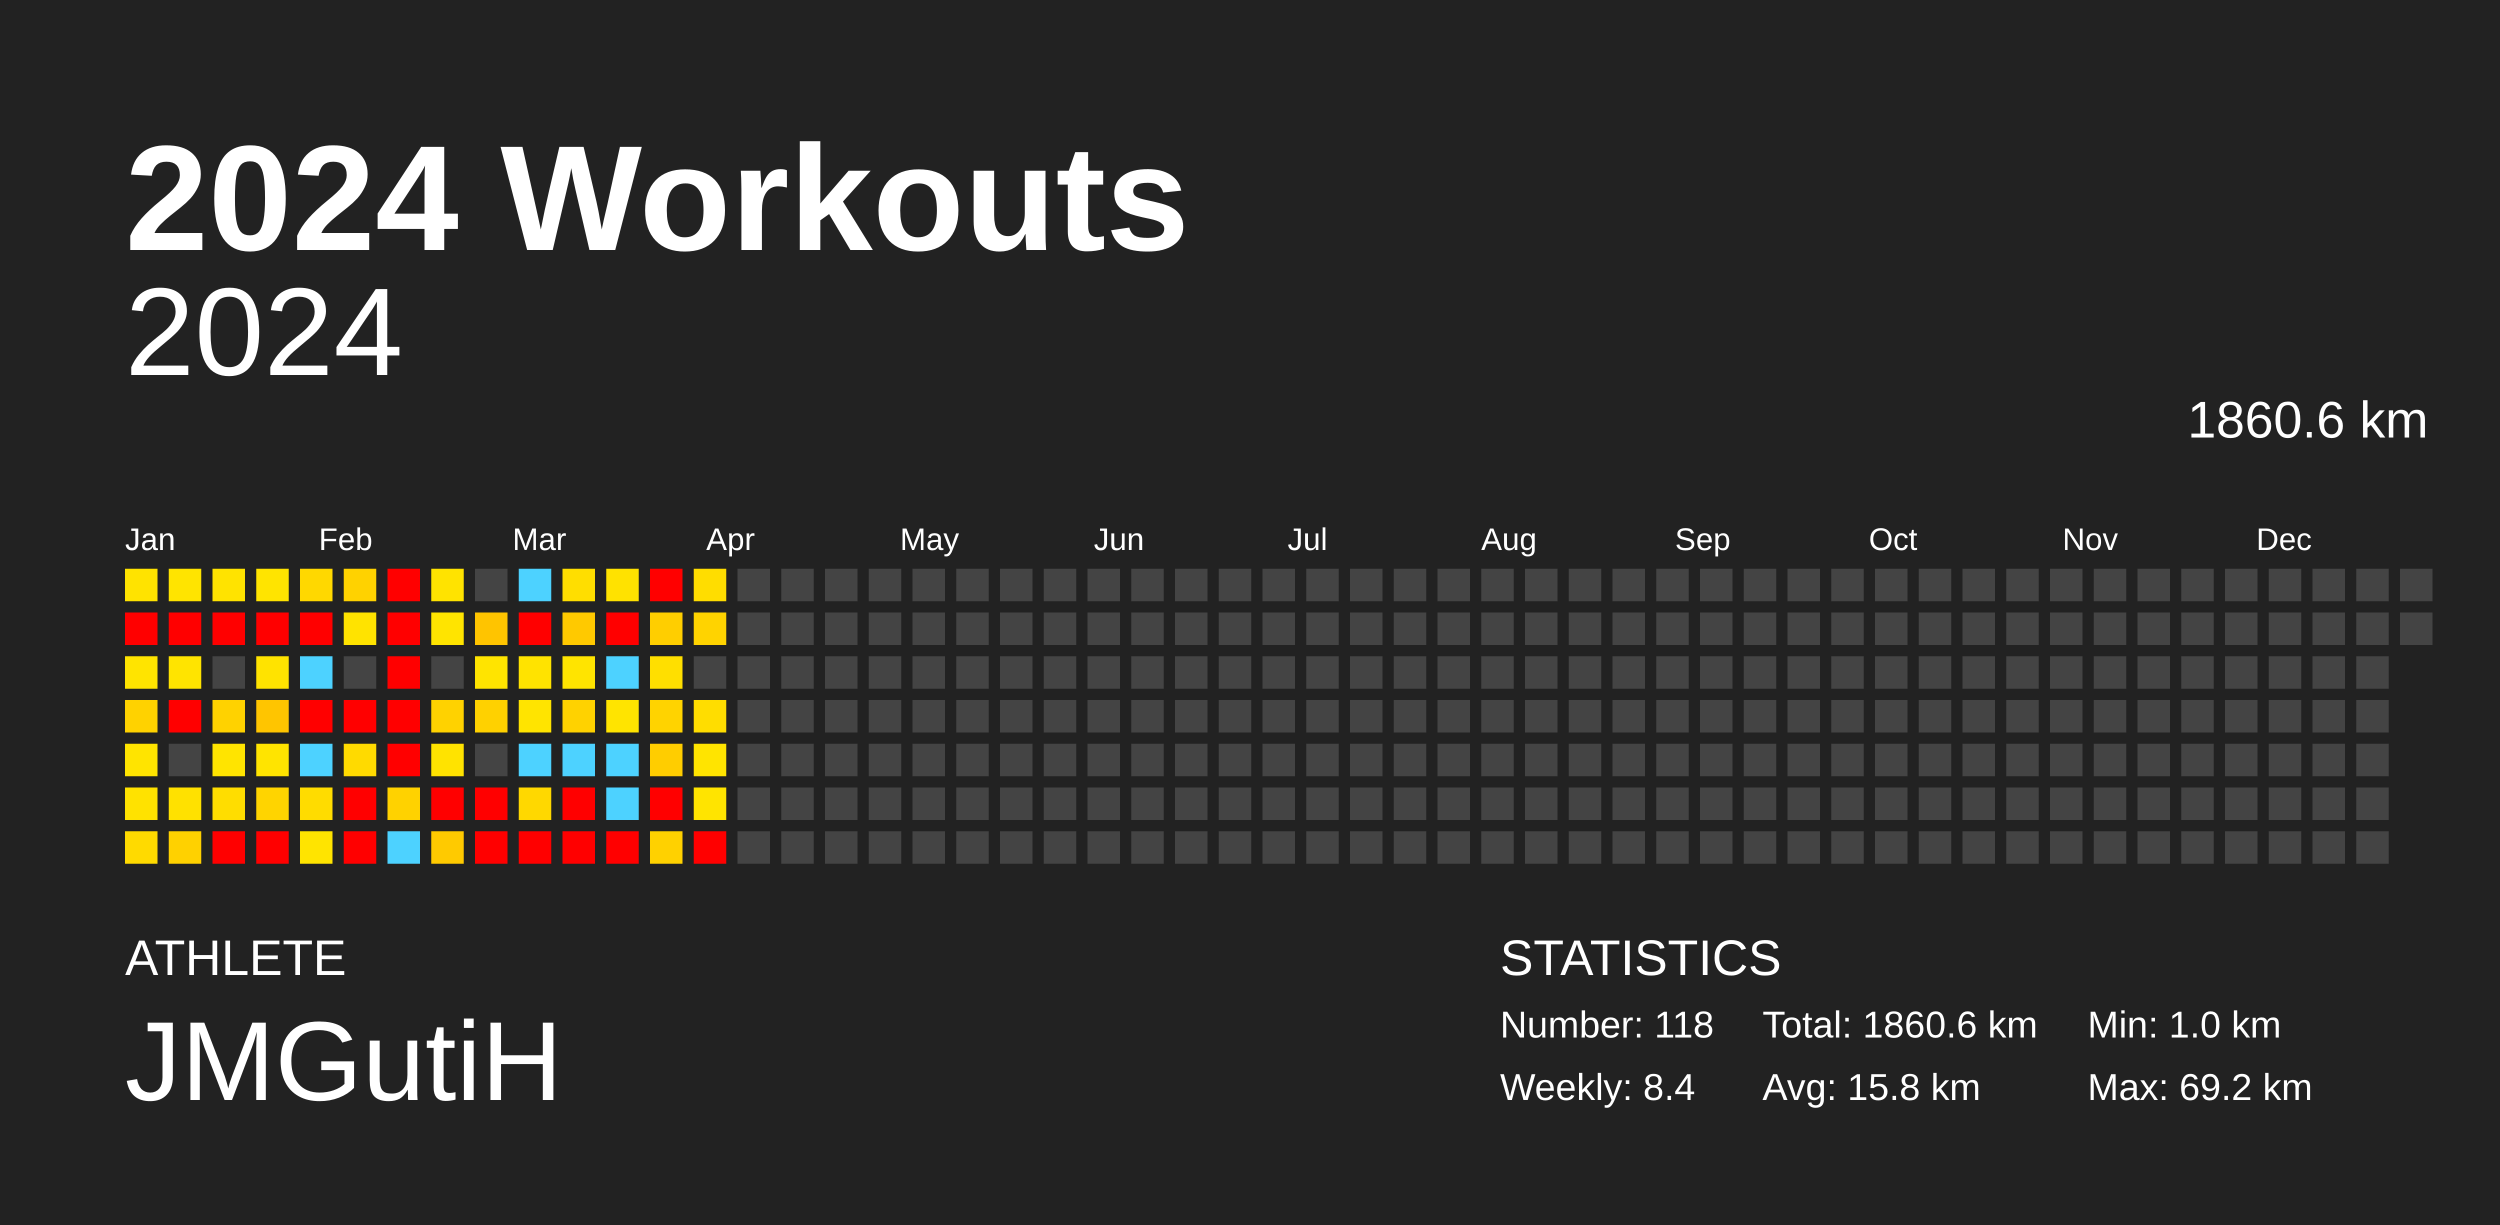
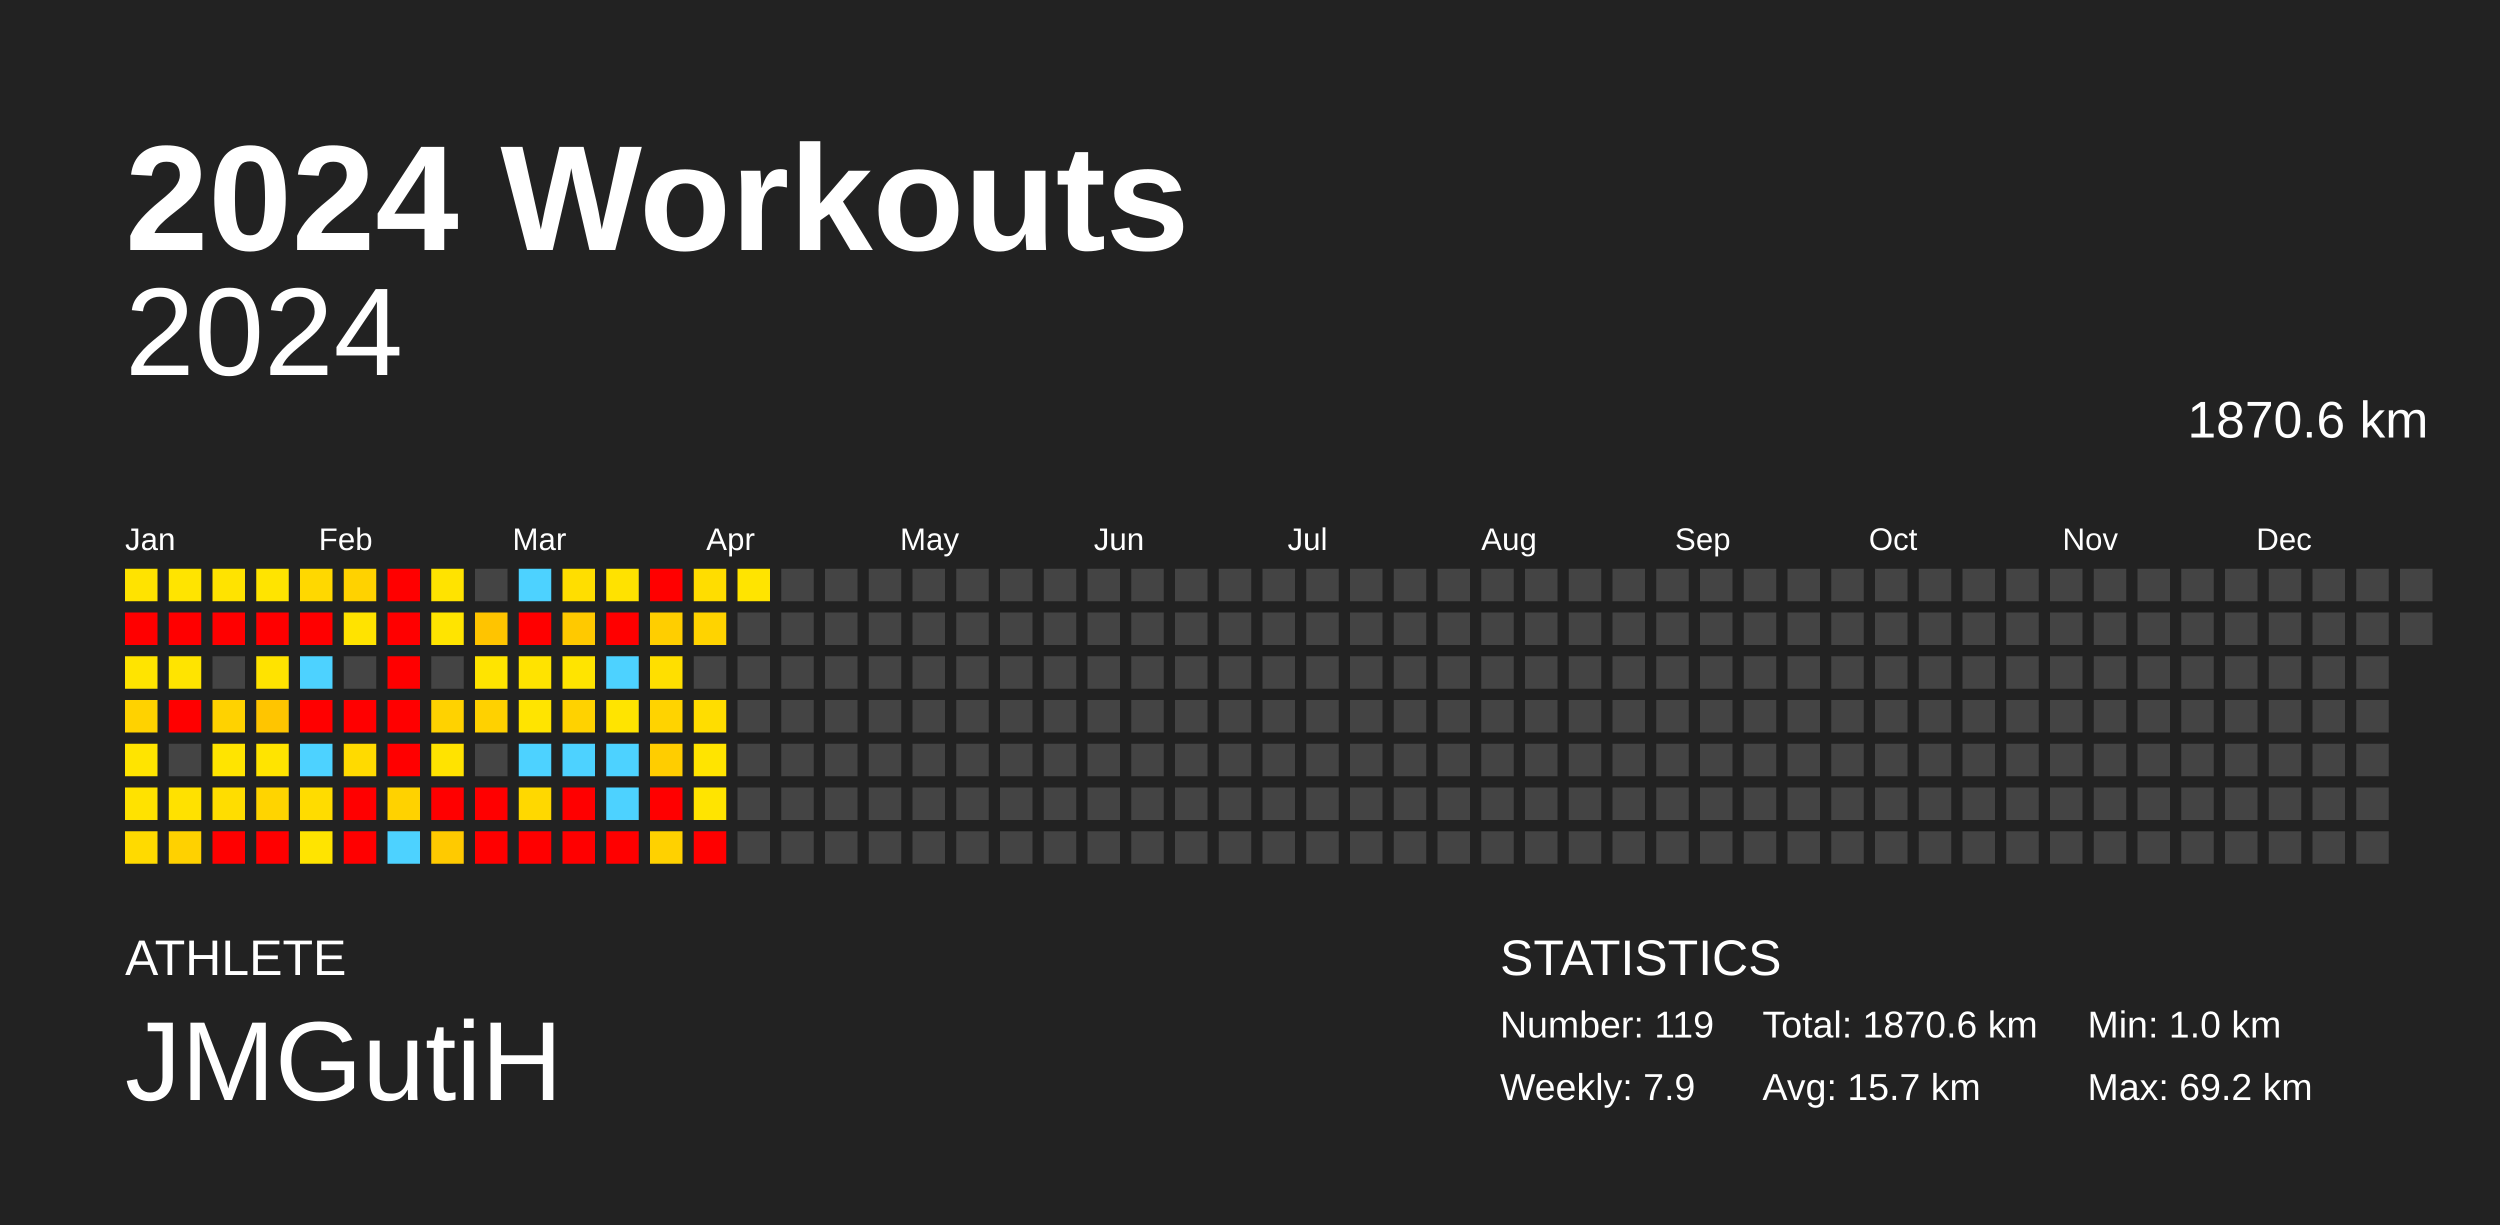
<svg xmlns="http://www.w3.org/2000/svg" baseProfile="full" height="98mm" version="1.1" viewBox="0,0,200,98" width="200mm">
  <defs />
  <rect fill="#222222" height="98" width="200" x="0" y="0" />
  <text fill="#FFFFFF" style="font-size:12px; font-family:Arial; font-weight:bold;" x="10" y="20">2024 Workouts</text>
  <text fill="#FFFFFF" style="font-size:4px; font-family:Arial" x="10" y="78">ATHLETE</text>
  <text fill="#FFFFFF" style="font-size:9px; font-family:Arial" x="10" y="88">JMGutiH</text>
  <text fill="#FFFFFF" style="font-size:4px; font-family:Arial" x="120" y="78">STATISTICS</text>
-   <text fill="#FFFFFF" style="font-size:3px; font-family:Arial" x="120" y="83">Number: 118</text>
-   <text fill="#FFFFFF" style="font-size:3px; font-family:Arial" x="120" y="88">Weekly: 8.4</text>
-   <text fill="#FFFFFF" style="font-size:3px; font-family:Arial" x="141" y="83">Total: 1860.6 km</text>
-   <text fill="#FFFFFF" style="font-size:3px; font-family:Arial" x="141" y="88">Avg: 15.8 km</text>
+   <text fill="#FFFFFF" style="font-size:3px; font-family:Arial" x="120" y="83">Number: 119</text>
+   <text fill="#FFFFFF" style="font-size:3px; font-family:Arial" x="120" y="88">Weekly: 7.9</text>
+   <text fill="#FFFFFF" style="font-size:3px; font-family:Arial" x="141" y="83">Total: 1870.6 km</text>
+   <text fill="#FFFFFF" style="font-size:3px; font-family:Arial" x="141" y="88">Avg: 15.7 km</text>
  <text fill="#FFFFFF" style="font-size:3px; font-family:Arial" x="167" y="83">Min: 1.0 km</text>
  <text fill="#FFFFFF" style="font-size:3px; font-family:Arial" x="167" y="88">Max: 69.2 km</text>
  <text alignment-baseline="hanging" fill="#FFFFFF" style="font-size:10.0px; font-family:Arial;" x="10" y="30">2024</text>
-   <text alignment-baseline="hanging" fill="#FFFFFF" style="font-size:4.125px; font-family:Arial;" x="175" y="35">1860.6 km</text>
+   <text alignment-baseline="hanging" fill="#FFFFFF" style="font-size:4.125px; font-family:Arial;" x="175" y="35">1870.6 km</text>
  <text fill="#FFFFFF" style="font-size:2.5px; font-family:Arial" x="10.0" y="44">Jan</text>
  <text fill="#FFFFFF" style="font-size:2.5px; font-family:Arial" x="25.5" y="44">Feb</text>
  <text fill="#FFFFFF" style="font-size:2.5px; font-family:Arial" x="41.0" y="44">Mar</text>
  <text fill="#FFFFFF" style="font-size:2.5px; font-family:Arial" x="56.5" y="44">Apr</text>
  <text fill="#FFFFFF" style="font-size:2.5px; font-family:Arial" x="72.0" y="44">May</text>
  <text fill="#FFFFFF" style="font-size:2.5px; font-family:Arial" x="87.5" y="44">Jun</text>
  <text fill="#FFFFFF" style="font-size:2.5px; font-family:Arial" x="103.0" y="44">Jul</text>
  <text fill="#FFFFFF" style="font-size:2.5px; font-family:Arial" x="118.5" y="44">Aug</text>
  <text fill="#FFFFFF" style="font-size:2.5px; font-family:Arial" x="134.0" y="44">Sep</text>
  <text fill="#FFFFFF" style="font-size:2.5px; font-family:Arial" x="149.5" y="44">Oct</text>
  <text fill="#FFFFFF" style="font-size:2.5px; font-family:Arial" x="165.0" y="44">Nov</text>
  <text fill="#FFFFFF" style="font-size:2.5px; font-family:Arial" x="180.5" y="44">Dec</text>
  <rect fill="#ffe300" height="2.6" width="2.6" x="10.0" y="45.5" />
  <rect fill="red" height="2.6" width="2.6" x="10.0" y="49.0" />
  <rect fill="#ffe400" height="2.6" width="2.6" x="10.0" y="52.5" />
  <rect fill="#ffd200" height="2.6" width="2.6" x="10.0" y="56.0" />
  <rect fill="#ffe400" height="2.6" width="2.6" x="10.0" y="59.5" />
  <rect fill="#ffe200" height="2.6" width="2.6" x="10.0" y="63.0" />
  <rect fill="#ffda00" height="2.6" width="2.6" x="10.0" y="66.5" />
  <rect fill="#ffe400" height="2.6" width="2.6" x="13.5" y="45.5" />
  <rect fill="red" height="2.6" width="2.6" x="13.5" y="49.0" />
  <rect fill="#ffe400" height="2.6" width="2.6" x="13.5" y="52.5" />
  <rect fill="red" height="2.6" width="2.6" x="13.5" y="56.0" />
  <rect fill="#444444" height="2.6" width="2.6" x="13.5" y="59.5" />
  <rect fill="#ffe100" height="2.6" width="2.6" x="13.5" y="63.0" />
  <rect fill="#ffd100" height="2.6" width="2.6" x="13.5" y="66.5" />
  <rect fill="#ffe300" height="2.6" width="2.6" x="17.0" y="45.5" />
  <rect fill="red" height="2.6" width="2.6" x="17.0" y="49.0" />
  <rect fill="#444444" height="2.6" width="2.6" x="17.0" y="52.5" />
  <rect fill="#ffd200" height="2.6" width="2.6" x="17.0" y="56.0" />
  <rect fill="#ffe400" height="2.6" width="2.6" x="17.0" y="59.5" />
  <rect fill="#ffdd00" height="2.6" width="2.6" x="17.0" y="63.0" />
  <rect fill="red" height="2.6" width="2.6" x="17.0" y="66.5" />
  <rect fill="#ffe400" height="2.6" width="2.6" x="20.5" y="45.5" />
  <rect fill="red" height="2.6" width="2.6" x="20.5" y="49.0" />
  <rect fill="#ffe300" height="2.6" width="2.6" x="20.5" y="52.5" />
  <rect fill="#ffc500" height="2.6" width="2.6" x="20.5" y="56.0" />
  <rect fill="#ffe400" height="2.6" width="2.6" x="20.5" y="59.5" />
  <rect fill="#ffd400" height="2.6" width="2.6" x="20.5" y="63.0" />
  <rect fill="red" height="2.6" width="2.6" x="20.5" y="66.5" />
  <rect fill="#ffd800" height="2.6" width="2.6" x="24.0" y="45.5" />
  <rect fill="red" height="2.6" width="2.6" x="24.0" y="49.0" />
  <rect fill="#4dd2ff" height="2.6" width="2.6" x="24.0" y="52.5" />
  <rect fill="red" height="2.6" width="2.6" x="24.0" y="56.0" />
  <rect fill="#4dd2ff" height="2.6" width="2.6" x="24.0" y="59.5" />
  <rect fill="#ffdc00" height="2.6" width="2.6" x="24.0" y="63.0" />
  <rect fill="#ffe400" height="2.6" width="2.6" x="24.0" y="66.5" />
  <rect fill="#ffd200" height="2.6" width="2.6" x="27.5" y="45.5" />
  <rect fill="#ffe300" height="2.6" width="2.6" x="27.5" y="49.0" />
  <rect fill="#444444" height="2.6" width="2.6" x="27.5" y="52.5" />
  <rect fill="red" height="2.6" width="2.6" x="27.5" y="56.0" />
  <rect fill="#ffda00" height="2.6" width="2.6" x="27.5" y="59.5" />
  <rect fill="red" height="2.6" width="2.6" x="27.5" y="63.0" />
  <rect fill="red" height="2.6" width="2.6" x="27.5" y="66.5" />
  <rect fill="red" height="2.6" width="2.6" x="31.0" y="45.5" />
  <rect fill="red" height="2.6" width="2.6" x="31.0" y="49.0" />
  <rect fill="red" height="2.6" width="2.6" x="31.0" y="52.5" />
  <rect fill="red" height="2.6" width="2.6" x="31.0" y="56.0" />
  <rect fill="red" height="2.6" width="2.6" x="31.0" y="59.5" />
  <rect fill="#ffd200" height="2.6" width="2.6" x="31.0" y="63.0" />
  <rect fill="#4dd2ff" height="2.6" width="2.6" x="31.0" y="66.5" />
  <rect fill="#ffe300" height="2.6" width="2.6" x="34.5" y="45.5" />
  <rect fill="#ffe400" height="2.6" width="2.6" x="34.5" y="49.0" />
  <rect fill="#444444" height="2.6" width="2.6" x="34.5" y="52.5" />
  <rect fill="#ffd200" height="2.6" width="2.6" x="34.5" y="56.0" />
  <rect fill="#ffe300" height="2.6" width="2.6" x="34.5" y="59.5" />
  <rect fill="red" height="2.6" width="2.6" x="34.5" y="63.0" />
  <rect fill="#ffca00" height="2.6" width="2.6" x="34.5" y="66.5" />
  <rect fill="#444444" height="2.6" width="2.6" x="38.0" y="45.5" />
  <rect fill="#ffc400" height="2.6" width="2.6" x="38.0" y="49.0" />
  <rect fill="#ffe400" height="2.6" width="2.6" x="38.0" y="52.5" />
  <rect fill="#ffd100" height="2.6" width="2.6" x="38.0" y="56.0" />
  <rect fill="#444444" height="2.6" width="2.6" x="38.0" y="59.5" />
  <rect fill="red" height="2.6" width="2.6" x="38.0" y="63.0" />
  <rect fill="red" height="2.6" width="2.6" x="38.0" y="66.5" />
  <rect fill="#4dd2ff" height="2.6" width="2.6" x="41.5" y="45.5" />
  <rect fill="red" height="2.6" width="2.6" x="41.5" y="49.0" />
  <rect fill="#ffe300" height="2.6" width="2.6" x="41.5" y="52.5" />
  <rect fill="#ffe400" height="2.6" width="2.6" x="41.5" y="56.0" />
  <rect fill="#4dd2ff" height="2.6" width="2.6" x="41.5" y="59.5" />
  <rect fill="#ffd800" height="2.6" width="2.6" x="41.5" y="63.0" />
  <rect fill="red" height="2.6" width="2.6" x="41.5" y="66.5" />
  <rect fill="#ffde00" height="2.6" width="2.6" x="45.0" y="45.5" />
  <rect fill="#ffc900" height="2.6" width="2.6" x="45.0" y="49.0" />
  <rect fill="#ffe400" height="2.6" width="2.6" x="45.0" y="52.5" />
  <rect fill="#ffd200" height="2.6" width="2.6" x="45.0" y="56.0" />
  <rect fill="#4dd2ff" height="2.6" width="2.6" x="45.0" y="59.5" />
  <rect fill="red" height="2.6" width="2.6" x="45.0" y="63.0" />
  <rect fill="red" height="2.6" width="2.6" x="45.0" y="66.5" />
  <rect fill="#ffe200" height="2.6" width="2.6" x="48.5" y="45.5" />
  <rect fill="red" height="2.6" width="2.6" x="48.5" y="49.0" />
  <rect fill="#4dd2ff" height="2.6" width="2.6" x="48.5" y="52.5" />
  <rect fill="#ffe400" height="2.6" width="2.6" x="48.5" y="56.0" />
  <rect fill="#4dd2ff" height="2.6" width="2.6" x="48.5" y="59.5" />
  <rect fill="#4dd2ff" height="2.6" width="2.6" x="48.5" y="63.0" />
  <rect fill="red" height="2.6" width="2.6" x="48.5" y="66.5" />
  <rect fill="red" height="2.6" width="2.6" x="52.0" y="45.5" />
  <rect fill="#ffce00" height="2.6" width="2.6" x="52.0" y="49.0" />
  <rect fill="#ffdf00" height="2.6" width="2.6" x="52.0" y="52.5" />
  <rect fill="#ffd300" height="2.6" width="2.6" x="52.0" y="56.0" />
  <rect fill="#ffcd00" height="2.6" width="2.6" x="52.0" y="59.5" />
  <rect fill="red" height="2.6" width="2.6" x="52.0" y="63.0" />
  <rect fill="#ffd100" height="2.6" width="2.6" x="52.0" y="66.5" />
  <rect fill="#ffdd00" height="2.6" width="2.6" x="55.5" y="45.5" />
  <rect fill="#ffd300" height="2.6" width="2.6" x="55.5" y="49.0" />
  <rect fill="#444444" height="2.6" width="2.6" x="55.5" y="52.5" />
  <rect fill="#ffdd00" height="2.6" width="2.6" x="55.5" y="56.0" />
  <rect fill="#ffe400" height="2.6" width="2.6" x="55.5" y="59.5" />
  <rect fill="#ffe400" height="2.6" width="2.6" x="55.5" y="63.0" />
  <rect fill="red" height="2.6" width="2.6" x="55.5" y="66.5" />
-   <rect fill="#444444" height="2.6" width="2.6" x="59.0" y="45.5" />
+   <rect fill="#ffe400" height="2.6" width="2.6" x="59.0" y="45.5" />
  <rect fill="#444444" height="2.6" width="2.6" x="59.0" y="49.0" />
  <rect fill="#444444" height="2.6" width="2.6" x="59.0" y="52.5" />
  <rect fill="#444444" height="2.6" width="2.6" x="59.0" y="56.0" />
  <rect fill="#444444" height="2.6" width="2.6" x="59.0" y="59.5" />
  <rect fill="#444444" height="2.6" width="2.6" x="59.0" y="63.0" />
  <rect fill="#444444" height="2.6" width="2.6" x="59.0" y="66.5" />
  <rect fill="#444444" height="2.6" width="2.6" x="62.5" y="45.5" />
  <rect fill="#444444" height="2.6" width="2.6" x="62.5" y="49.0" />
  <rect fill="#444444" height="2.6" width="2.6" x="62.5" y="52.5" />
  <rect fill="#444444" height="2.6" width="2.6" x="62.5" y="56.0" />
  <rect fill="#444444" height="2.6" width="2.6" x="62.5" y="59.5" />
  <rect fill="#444444" height="2.6" width="2.6" x="62.5" y="63.0" />
  <rect fill="#444444" height="2.6" width="2.6" x="62.5" y="66.5" />
  <rect fill="#444444" height="2.6" width="2.6" x="66.0" y="45.5" />
  <rect fill="#444444" height="2.6" width="2.6" x="66.0" y="49.0" />
  <rect fill="#444444" height="2.6" width="2.6" x="66.0" y="52.5" />
  <rect fill="#444444" height="2.6" width="2.6" x="66.0" y="56.0" />
  <rect fill="#444444" height="2.6" width="2.6" x="66.0" y="59.5" />
  <rect fill="#444444" height="2.6" width="2.6" x="66.0" y="63.0" />
  <rect fill="#444444" height="2.6" width="2.6" x="66.0" y="66.5" />
  <rect fill="#444444" height="2.6" width="2.6" x="69.5" y="45.5" />
  <rect fill="#444444" height="2.6" width="2.6" x="69.5" y="49.0" />
  <rect fill="#444444" height="2.6" width="2.6" x="69.5" y="52.5" />
  <rect fill="#444444" height="2.6" width="2.6" x="69.5" y="56.0" />
  <rect fill="#444444" height="2.6" width="2.6" x="69.5" y="59.5" />
  <rect fill="#444444" height="2.6" width="2.6" x="69.5" y="63.0" />
  <rect fill="#444444" height="2.6" width="2.6" x="69.5" y="66.5" />
  <rect fill="#444444" height="2.6" width="2.6" x="73.0" y="45.5" />
  <rect fill="#444444" height="2.6" width="2.6" x="73.0" y="49.0" />
  <rect fill="#444444" height="2.6" width="2.6" x="73.0" y="52.5" />
  <rect fill="#444444" height="2.6" width="2.6" x="73.0" y="56.0" />
  <rect fill="#444444" height="2.6" width="2.6" x="73.0" y="59.5" />
  <rect fill="#444444" height="2.6" width="2.6" x="73.0" y="63.0" />
  <rect fill="#444444" height="2.6" width="2.6" x="73.0" y="66.5" />
  <rect fill="#444444" height="2.6" width="2.6" x="76.5" y="45.5" />
  <rect fill="#444444" height="2.6" width="2.6" x="76.5" y="49.0" />
  <rect fill="#444444" height="2.6" width="2.6" x="76.5" y="52.5" />
  <rect fill="#444444" height="2.6" width="2.6" x="76.5" y="56.0" />
  <rect fill="#444444" height="2.6" width="2.6" x="76.5" y="59.5" />
  <rect fill="#444444" height="2.6" width="2.6" x="76.5" y="63.0" />
  <rect fill="#444444" height="2.6" width="2.6" x="76.5" y="66.5" />
  <rect fill="#444444" height="2.6" width="2.6" x="80.0" y="45.5" />
  <rect fill="#444444" height="2.6" width="2.6" x="80.0" y="49.0" />
  <rect fill="#444444" height="2.6" width="2.6" x="80.0" y="52.5" />
  <rect fill="#444444" height="2.6" width="2.6" x="80.0" y="56.0" />
  <rect fill="#444444" height="2.6" width="2.6" x="80.0" y="59.5" />
  <rect fill="#444444" height="2.6" width="2.6" x="80.0" y="63.0" />
  <rect fill="#444444" height="2.6" width="2.6" x="80.0" y="66.5" />
  <rect fill="#444444" height="2.6" width="2.6" x="83.5" y="45.5" />
  <rect fill="#444444" height="2.6" width="2.6" x="83.5" y="49.0" />
  <rect fill="#444444" height="2.6" width="2.6" x="83.5" y="52.5" />
  <rect fill="#444444" height="2.6" width="2.6" x="83.5" y="56.0" />
  <rect fill="#444444" height="2.6" width="2.6" x="83.5" y="59.5" />
  <rect fill="#444444" height="2.6" width="2.6" x="83.5" y="63.0" />
  <rect fill="#444444" height="2.6" width="2.6" x="83.5" y="66.5" />
  <rect fill="#444444" height="2.6" width="2.6" x="87.0" y="45.5" />
  <rect fill="#444444" height="2.6" width="2.6" x="87.0" y="49.0" />
  <rect fill="#444444" height="2.6" width="2.6" x="87.0" y="52.5" />
  <rect fill="#444444" height="2.6" width="2.6" x="87.0" y="56.0" />
  <rect fill="#444444" height="2.6" width="2.6" x="87.0" y="59.5" />
  <rect fill="#444444" height="2.6" width="2.6" x="87.0" y="63.0" />
  <rect fill="#444444" height="2.6" width="2.6" x="87.0" y="66.5" />
  <rect fill="#444444" height="2.6" width="2.6" x="90.5" y="45.5" />
  <rect fill="#444444" height="2.6" width="2.6" x="90.5" y="49.0" />
  <rect fill="#444444" height="2.6" width="2.6" x="90.5" y="52.5" />
  <rect fill="#444444" height="2.6" width="2.6" x="90.5" y="56.0" />
  <rect fill="#444444" height="2.6" width="2.6" x="90.5" y="59.5" />
  <rect fill="#444444" height="2.6" width="2.6" x="90.5" y="63.0" />
  <rect fill="#444444" height="2.6" width="2.6" x="90.5" y="66.5" />
  <rect fill="#444444" height="2.6" width="2.6" x="94.0" y="45.5" />
  <rect fill="#444444" height="2.6" width="2.6" x="94.0" y="49.0" />
  <rect fill="#444444" height="2.6" width="2.6" x="94.0" y="52.5" />
  <rect fill="#444444" height="2.6" width="2.6" x="94.0" y="56.0" />
  <rect fill="#444444" height="2.6" width="2.6" x="94.0" y="59.5" />
  <rect fill="#444444" height="2.6" width="2.6" x="94.0" y="63.0" />
  <rect fill="#444444" height="2.6" width="2.6" x="94.0" y="66.5" />
  <rect fill="#444444" height="2.6" width="2.6" x="97.5" y="45.5" />
  <rect fill="#444444" height="2.6" width="2.6" x="97.5" y="49.0" />
  <rect fill="#444444" height="2.6" width="2.6" x="97.5" y="52.5" />
  <rect fill="#444444" height="2.6" width="2.6" x="97.5" y="56.0" />
  <rect fill="#444444" height="2.6" width="2.6" x="97.5" y="59.5" />
  <rect fill="#444444" height="2.6" width="2.6" x="97.5" y="63.0" />
  <rect fill="#444444" height="2.6" width="2.6" x="97.5" y="66.5" />
  <rect fill="#444444" height="2.6" width="2.6" x="101.0" y="45.5" />
  <rect fill="#444444" height="2.6" width="2.6" x="101.0" y="49.0" />
  <rect fill="#444444" height="2.6" width="2.6" x="101.0" y="52.5" />
  <rect fill="#444444" height="2.6" width="2.6" x="101.0" y="56.0" />
  <rect fill="#444444" height="2.6" width="2.6" x="101.0" y="59.5" />
  <rect fill="#444444" height="2.6" width="2.6" x="101.0" y="63.0" />
  <rect fill="#444444" height="2.6" width="2.6" x="101.0" y="66.5" />
  <rect fill="#444444" height="2.6" width="2.6" x="104.5" y="45.5" />
  <rect fill="#444444" height="2.6" width="2.6" x="104.5" y="49.0" />
  <rect fill="#444444" height="2.6" width="2.6" x="104.5" y="52.5" />
  <rect fill="#444444" height="2.6" width="2.6" x="104.5" y="56.0" />
  <rect fill="#444444" height="2.6" width="2.6" x="104.5" y="59.5" />
  <rect fill="#444444" height="2.6" width="2.6" x="104.5" y="63.0" />
  <rect fill="#444444" height="2.6" width="2.6" x="104.5" y="66.5" />
  <rect fill="#444444" height="2.6" width="2.6" x="108.0" y="45.5" />
  <rect fill="#444444" height="2.6" width="2.6" x="108.0" y="49.0" />
  <rect fill="#444444" height="2.6" width="2.6" x="108.0" y="52.5" />
  <rect fill="#444444" height="2.6" width="2.6" x="108.0" y="56.0" />
  <rect fill="#444444" height="2.6" width="2.6" x="108.0" y="59.5" />
  <rect fill="#444444" height="2.6" width="2.6" x="108.0" y="63.0" />
  <rect fill="#444444" height="2.6" width="2.6" x="108.0" y="66.5" />
  <rect fill="#444444" height="2.6" width="2.6" x="111.5" y="45.5" />
  <rect fill="#444444" height="2.6" width="2.6" x="111.5" y="49.0" />
  <rect fill="#444444" height="2.6" width="2.6" x="111.5" y="52.5" />
  <rect fill="#444444" height="2.6" width="2.6" x="111.5" y="56.0" />
  <rect fill="#444444" height="2.6" width="2.6" x="111.5" y="59.5" />
  <rect fill="#444444" height="2.6" width="2.6" x="111.5" y="63.0" />
  <rect fill="#444444" height="2.6" width="2.6" x="111.5" y="66.5" />
  <rect fill="#444444" height="2.6" width="2.6" x="115.0" y="45.5" />
  <rect fill="#444444" height="2.6" width="2.6" x="115.0" y="49.0" />
  <rect fill="#444444" height="2.6" width="2.6" x="115.0" y="52.5" />
  <rect fill="#444444" height="2.6" width="2.6" x="115.0" y="56.0" />
  <rect fill="#444444" height="2.6" width="2.6" x="115.0" y="59.5" />
  <rect fill="#444444" height="2.6" width="2.6" x="115.0" y="63.0" />
  <rect fill="#444444" height="2.6" width="2.6" x="115.0" y="66.5" />
  <rect fill="#444444" height="2.6" width="2.6" x="118.5" y="45.5" />
  <rect fill="#444444" height="2.6" width="2.6" x="118.5" y="49.0" />
  <rect fill="#444444" height="2.6" width="2.6" x="118.5" y="52.5" />
  <rect fill="#444444" height="2.6" width="2.6" x="118.5" y="56.0" />
  <rect fill="#444444" height="2.6" width="2.6" x="118.5" y="59.5" />
  <rect fill="#444444" height="2.6" width="2.6" x="118.5" y="63.0" />
  <rect fill="#444444" height="2.6" width="2.6" x="118.5" y="66.5" />
  <rect fill="#444444" height="2.6" width="2.6" x="122.0" y="45.5" />
  <rect fill="#444444" height="2.6" width="2.6" x="122.0" y="49.0" />
  <rect fill="#444444" height="2.6" width="2.6" x="122.0" y="52.5" />
  <rect fill="#444444" height="2.6" width="2.6" x="122.0" y="56.0" />
  <rect fill="#444444" height="2.6" width="2.6" x="122.0" y="59.5" />
  <rect fill="#444444" height="2.6" width="2.6" x="122.0" y="63.0" />
  <rect fill="#444444" height="2.6" width="2.6" x="122.0" y="66.5" />
  <rect fill="#444444" height="2.6" width="2.6" x="125.5" y="45.5" />
  <rect fill="#444444" height="2.6" width="2.6" x="125.5" y="49.0" />
  <rect fill="#444444" height="2.6" width="2.6" x="125.5" y="52.5" />
  <rect fill="#444444" height="2.6" width="2.6" x="125.5" y="56.0" />
  <rect fill="#444444" height="2.6" width="2.6" x="125.5" y="59.5" />
  <rect fill="#444444" height="2.6" width="2.6" x="125.5" y="63.0" />
  <rect fill="#444444" height="2.6" width="2.6" x="125.5" y="66.5" />
  <rect fill="#444444" height="2.6" width="2.6" x="129.0" y="45.5" />
  <rect fill="#444444" height="2.6" width="2.6" x="129.0" y="49.0" />
  <rect fill="#444444" height="2.6" width="2.6" x="129.0" y="52.5" />
  <rect fill="#444444" height="2.6" width="2.6" x="129.0" y="56.0" />
  <rect fill="#444444" height="2.6" width="2.6" x="129.0" y="59.5" />
  <rect fill="#444444" height="2.6" width="2.6" x="129.0" y="63.0" />
  <rect fill="#444444" height="2.6" width="2.6" x="129.0" y="66.5" />
  <rect fill="#444444" height="2.6" width="2.6" x="132.5" y="45.5" />
  <rect fill="#444444" height="2.6" width="2.6" x="132.5" y="49.0" />
  <rect fill="#444444" height="2.6" width="2.6" x="132.5" y="52.5" />
  <rect fill="#444444" height="2.6" width="2.6" x="132.5" y="56.0" />
  <rect fill="#444444" height="2.6" width="2.6" x="132.5" y="59.5" />
  <rect fill="#444444" height="2.6" width="2.6" x="132.5" y="63.0" />
  <rect fill="#444444" height="2.6" width="2.6" x="132.5" y="66.5" />
  <rect fill="#444444" height="2.6" width="2.6" x="136.0" y="45.5" />
  <rect fill="#444444" height="2.6" width="2.6" x="136.0" y="49.0" />
  <rect fill="#444444" height="2.6" width="2.6" x="136.0" y="52.5" />
  <rect fill="#444444" height="2.6" width="2.6" x="136.0" y="56.0" />
  <rect fill="#444444" height="2.6" width="2.6" x="136.0" y="59.5" />
  <rect fill="#444444" height="2.6" width="2.6" x="136.0" y="63.0" />
  <rect fill="#444444" height="2.6" width="2.6" x="136.0" y="66.5" />
  <rect fill="#444444" height="2.6" width="2.6" x="139.5" y="45.5" />
  <rect fill="#444444" height="2.6" width="2.6" x="139.5" y="49.0" />
  <rect fill="#444444" height="2.6" width="2.6" x="139.5" y="52.5" />
  <rect fill="#444444" height="2.6" width="2.6" x="139.5" y="56.0" />
  <rect fill="#444444" height="2.6" width="2.6" x="139.5" y="59.5" />
  <rect fill="#444444" height="2.6" width="2.6" x="139.5" y="63.0" />
  <rect fill="#444444" height="2.6" width="2.6" x="139.5" y="66.5" />
  <rect fill="#444444" height="2.6" width="2.6" x="143.0" y="45.5" />
  <rect fill="#444444" height="2.6" width="2.6" x="143.0" y="49.0" />
  <rect fill="#444444" height="2.6" width="2.6" x="143.0" y="52.5" />
  <rect fill="#444444" height="2.6" width="2.6" x="143.0" y="56.0" />
  <rect fill="#444444" height="2.6" width="2.6" x="143.0" y="59.5" />
  <rect fill="#444444" height="2.6" width="2.6" x="143.0" y="63.0" />
  <rect fill="#444444" height="2.6" width="2.6" x="143.0" y="66.5" />
  <rect fill="#444444" height="2.6" width="2.6" x="146.5" y="45.5" />
  <rect fill="#444444" height="2.6" width="2.6" x="146.5" y="49.0" />
  <rect fill="#444444" height="2.6" width="2.6" x="146.5" y="52.5" />
  <rect fill="#444444" height="2.6" width="2.6" x="146.5" y="56.0" />
  <rect fill="#444444" height="2.6" width="2.6" x="146.5" y="59.5" />
  <rect fill="#444444" height="2.6" width="2.6" x="146.5" y="63.0" />
  <rect fill="#444444" height="2.6" width="2.6" x="146.5" y="66.5" />
  <rect fill="#444444" height="2.6" width="2.6" x="150.0" y="45.5" />
  <rect fill="#444444" height="2.6" width="2.6" x="150.0" y="49.0" />
  <rect fill="#444444" height="2.6" width="2.6" x="150.0" y="52.5" />
  <rect fill="#444444" height="2.6" width="2.6" x="150.0" y="56.0" />
  <rect fill="#444444" height="2.6" width="2.6" x="150.0" y="59.5" />
  <rect fill="#444444" height="2.6" width="2.6" x="150.0" y="63.0" />
  <rect fill="#444444" height="2.6" width="2.6" x="150.0" y="66.5" />
  <rect fill="#444444" height="2.6" width="2.6" x="153.5" y="45.5" />
  <rect fill="#444444" height="2.6" width="2.6" x="153.5" y="49.0" />
  <rect fill="#444444" height="2.6" width="2.6" x="153.5" y="52.5" />
  <rect fill="#444444" height="2.6" width="2.6" x="153.5" y="56.0" />
  <rect fill="#444444" height="2.6" width="2.6" x="153.5" y="59.5" />
  <rect fill="#444444" height="2.6" width="2.6" x="153.5" y="63.0" />
  <rect fill="#444444" height="2.6" width="2.6" x="153.5" y="66.5" />
  <rect fill="#444444" height="2.6" width="2.6" x="157.0" y="45.5" />
  <rect fill="#444444" height="2.6" width="2.6" x="157.0" y="49.0" />
  <rect fill="#444444" height="2.6" width="2.6" x="157.0" y="52.5" />
  <rect fill="#444444" height="2.6" width="2.6" x="157.0" y="56.0" />
  <rect fill="#444444" height="2.6" width="2.6" x="157.0" y="59.5" />
  <rect fill="#444444" height="2.6" width="2.6" x="157.0" y="63.0" />
  <rect fill="#444444" height="2.6" width="2.6" x="157.0" y="66.5" />
  <rect fill="#444444" height="2.6" width="2.6" x="160.5" y="45.5" />
  <rect fill="#444444" height="2.6" width="2.6" x="160.5" y="49.0" />
  <rect fill="#444444" height="2.6" width="2.6" x="160.5" y="52.5" />
  <rect fill="#444444" height="2.6" width="2.6" x="160.5" y="56.0" />
  <rect fill="#444444" height="2.6" width="2.6" x="160.5" y="59.5" />
  <rect fill="#444444" height="2.6" width="2.6" x="160.5" y="63.0" />
  <rect fill="#444444" height="2.6" width="2.6" x="160.5" y="66.5" />
  <rect fill="#444444" height="2.6" width="2.6" x="164.0" y="45.5" />
  <rect fill="#444444" height="2.6" width="2.6" x="164.0" y="49.0" />
  <rect fill="#444444" height="2.6" width="2.6" x="164.0" y="52.5" />
  <rect fill="#444444" height="2.6" width="2.6" x="164.0" y="56.0" />
  <rect fill="#444444" height="2.6" width="2.6" x="164.0" y="59.5" />
  <rect fill="#444444" height="2.6" width="2.6" x="164.0" y="63.0" />
  <rect fill="#444444" height="2.6" width="2.6" x="164.0" y="66.5" />
  <rect fill="#444444" height="2.6" width="2.6" x="167.5" y="45.5" />
  <rect fill="#444444" height="2.6" width="2.6" x="167.5" y="49.0" />
  <rect fill="#444444" height="2.6" width="2.6" x="167.5" y="52.5" />
  <rect fill="#444444" height="2.6" width="2.6" x="167.5" y="56.0" />
  <rect fill="#444444" height="2.6" width="2.6" x="167.5" y="59.5" />
  <rect fill="#444444" height="2.6" width="2.6" x="167.5" y="63.0" />
  <rect fill="#444444" height="2.6" width="2.6" x="167.5" y="66.5" />
  <rect fill="#444444" height="2.6" width="2.6" x="171.0" y="45.5" />
  <rect fill="#444444" height="2.6" width="2.6" x="171.0" y="49.0" />
  <rect fill="#444444" height="2.6" width="2.6" x="171.0" y="52.5" />
  <rect fill="#444444" height="2.6" width="2.6" x="171.0" y="56.0" />
  <rect fill="#444444" height="2.6" width="2.6" x="171.0" y="59.5" />
  <rect fill="#444444" height="2.6" width="2.6" x="171.0" y="63.0" />
  <rect fill="#444444" height="2.6" width="2.6" x="171.0" y="66.5" />
  <rect fill="#444444" height="2.6" width="2.6" x="174.5" y="45.5" />
  <rect fill="#444444" height="2.6" width="2.6" x="174.5" y="49.0" />
  <rect fill="#444444" height="2.6" width="2.6" x="174.5" y="52.5" />
  <rect fill="#444444" height="2.6" width="2.6" x="174.5" y="56.0" />
  <rect fill="#444444" height="2.6" width="2.6" x="174.5" y="59.5" />
  <rect fill="#444444" height="2.6" width="2.6" x="174.5" y="63.0" />
  <rect fill="#444444" height="2.6" width="2.6" x="174.5" y="66.5" />
  <rect fill="#444444" height="2.6" width="2.6" x="178.0" y="45.5" />
  <rect fill="#444444" height="2.6" width="2.6" x="178.0" y="49.0" />
  <rect fill="#444444" height="2.6" width="2.6" x="178.0" y="52.5" />
  <rect fill="#444444" height="2.6" width="2.6" x="178.0" y="56.0" />
  <rect fill="#444444" height="2.6" width="2.6" x="178.0" y="59.5" />
  <rect fill="#444444" height="2.6" width="2.6" x="178.0" y="63.0" />
  <rect fill="#444444" height="2.6" width="2.6" x="178.0" y="66.5" />
  <rect fill="#444444" height="2.6" width="2.6" x="181.5" y="45.5" />
  <rect fill="#444444" height="2.6" width="2.6" x="181.5" y="49.0" />
  <rect fill="#444444" height="2.6" width="2.6" x="181.5" y="52.5" />
  <rect fill="#444444" height="2.6" width="2.6" x="181.5" y="56.0" />
  <rect fill="#444444" height="2.6" width="2.6" x="181.5" y="59.5" />
  <rect fill="#444444" height="2.6" width="2.6" x="181.5" y="63.0" />
  <rect fill="#444444" height="2.6" width="2.6" x="181.5" y="66.5" />
  <rect fill="#444444" height="2.6" width="2.6" x="185.0" y="45.5" />
  <rect fill="#444444" height="2.6" width="2.6" x="185.0" y="49.0" />
  <rect fill="#444444" height="2.6" width="2.6" x="185.0" y="52.5" />
  <rect fill="#444444" height="2.6" width="2.6" x="185.0" y="56.0" />
  <rect fill="#444444" height="2.6" width="2.6" x="185.0" y="59.5" />
  <rect fill="#444444" height="2.6" width="2.6" x="185.0" y="63.0" />
  <rect fill="#444444" height="2.6" width="2.6" x="185.0" y="66.5" />
  <rect fill="#444444" height="2.6" width="2.6" x="188.5" y="45.5" />
  <rect fill="#444444" height="2.6" width="2.6" x="188.5" y="49.0" />
  <rect fill="#444444" height="2.6" width="2.6" x="188.5" y="52.5" />
  <rect fill="#444444" height="2.6" width="2.6" x="188.5" y="56.0" />
  <rect fill="#444444" height="2.6" width="2.6" x="188.5" y="59.5" />
  <rect fill="#444444" height="2.6" width="2.6" x="188.5" y="63.0" />
  <rect fill="#444444" height="2.6" width="2.6" x="188.5" y="66.5" />
  <rect fill="#444444" height="2.6" width="2.6" x="192.0" y="45.5" />
  <rect fill="#444444" height="2.6" width="2.6" x="192.0" y="49.0" />
</svg>
